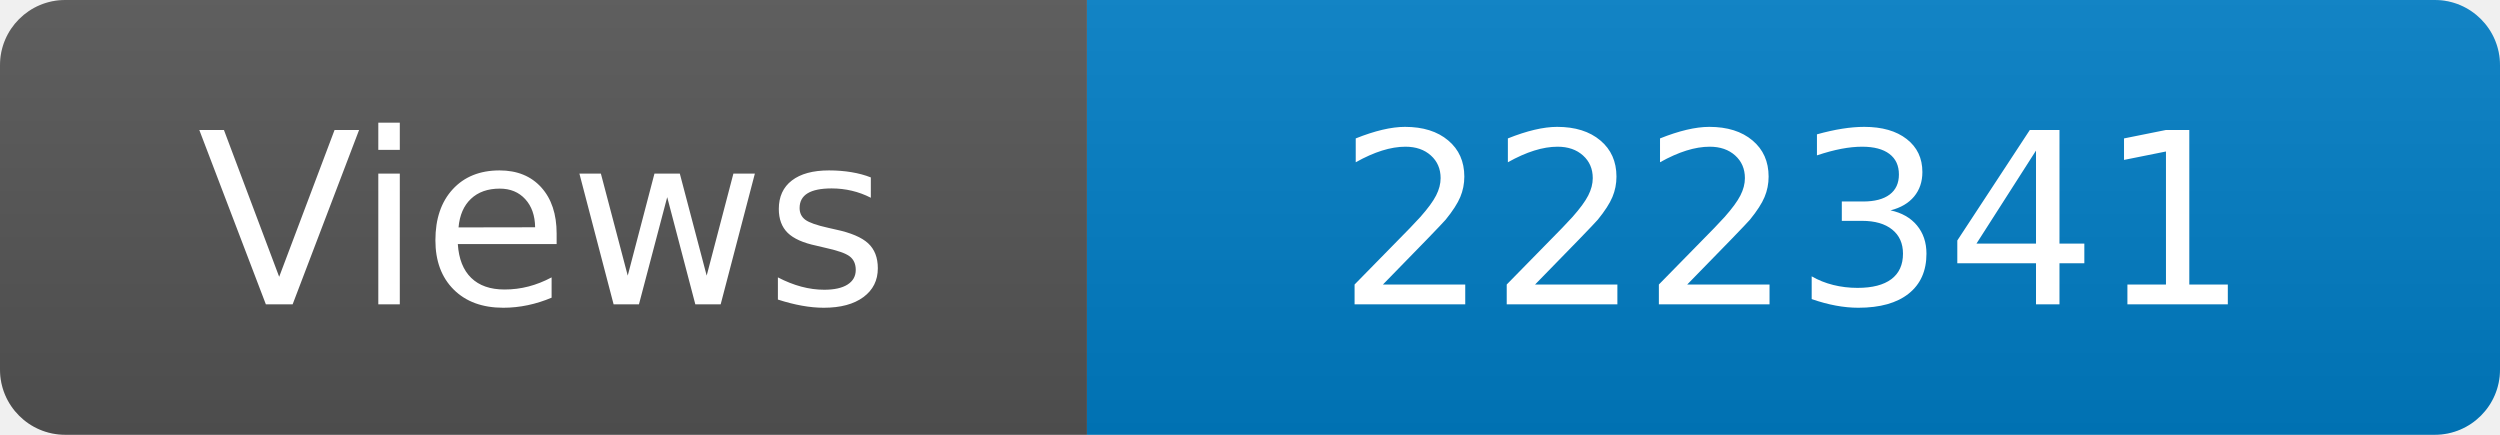
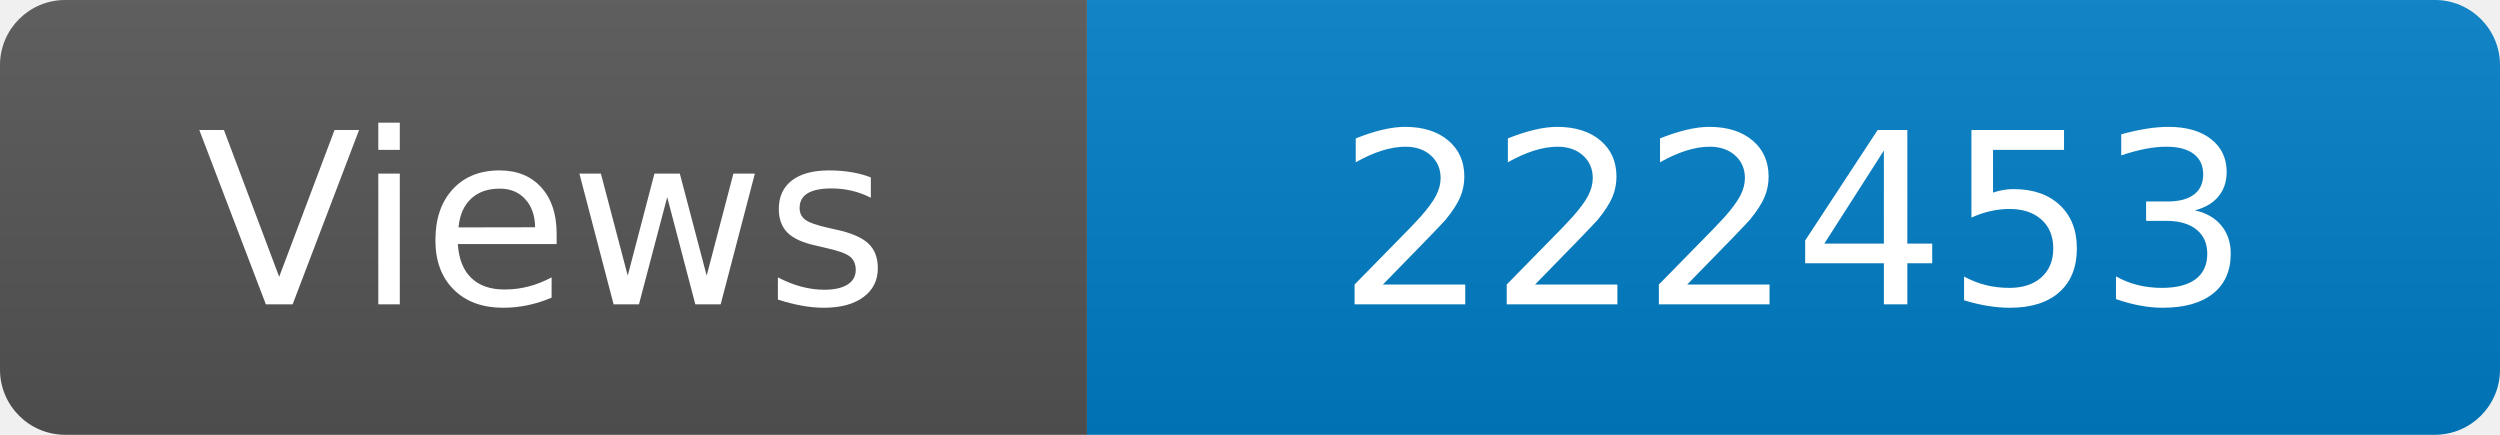
<svg xmlns="http://www.w3.org/2000/svg" width="115" height="20" role="img" aria-label="Maintained?: yes">
  <linearGradient id="s" x2="0" y2="100%">
    <stop offset="0" stop-color="#bbb" stop-opacity=".1" />
    <stop offset="1" stop-opacity=".1" />
  </linearGradient>
  <clipPath id="r">
    <rect width="115" height="20" rx="3" fill="#fff" />
  </clipPath>
  <g clip-path="url(#r)">
    <rect width="50" height="20" fill="#555" />
    <rect x="50" width="160" height="20" fill="#007ec6" />
    <rect width="115" height="20" fill="url(#s)" />
  </g>
  <g fill="#fff" text-anchor="middle" font-family="Verdana,Geneva,DejaVu Sans,sans-serif" font-size="110">
    <text x="250" y="140" transform="scale(.1)" fill="#fff">Views</text>
-     <text x="825" y="140" transform="scale(.1)" fill="#fff">222341</text>
+     <text x="825" y="140" transform="scale(.1)" fill="#fff">222453</text>
  </g>
</svg>
